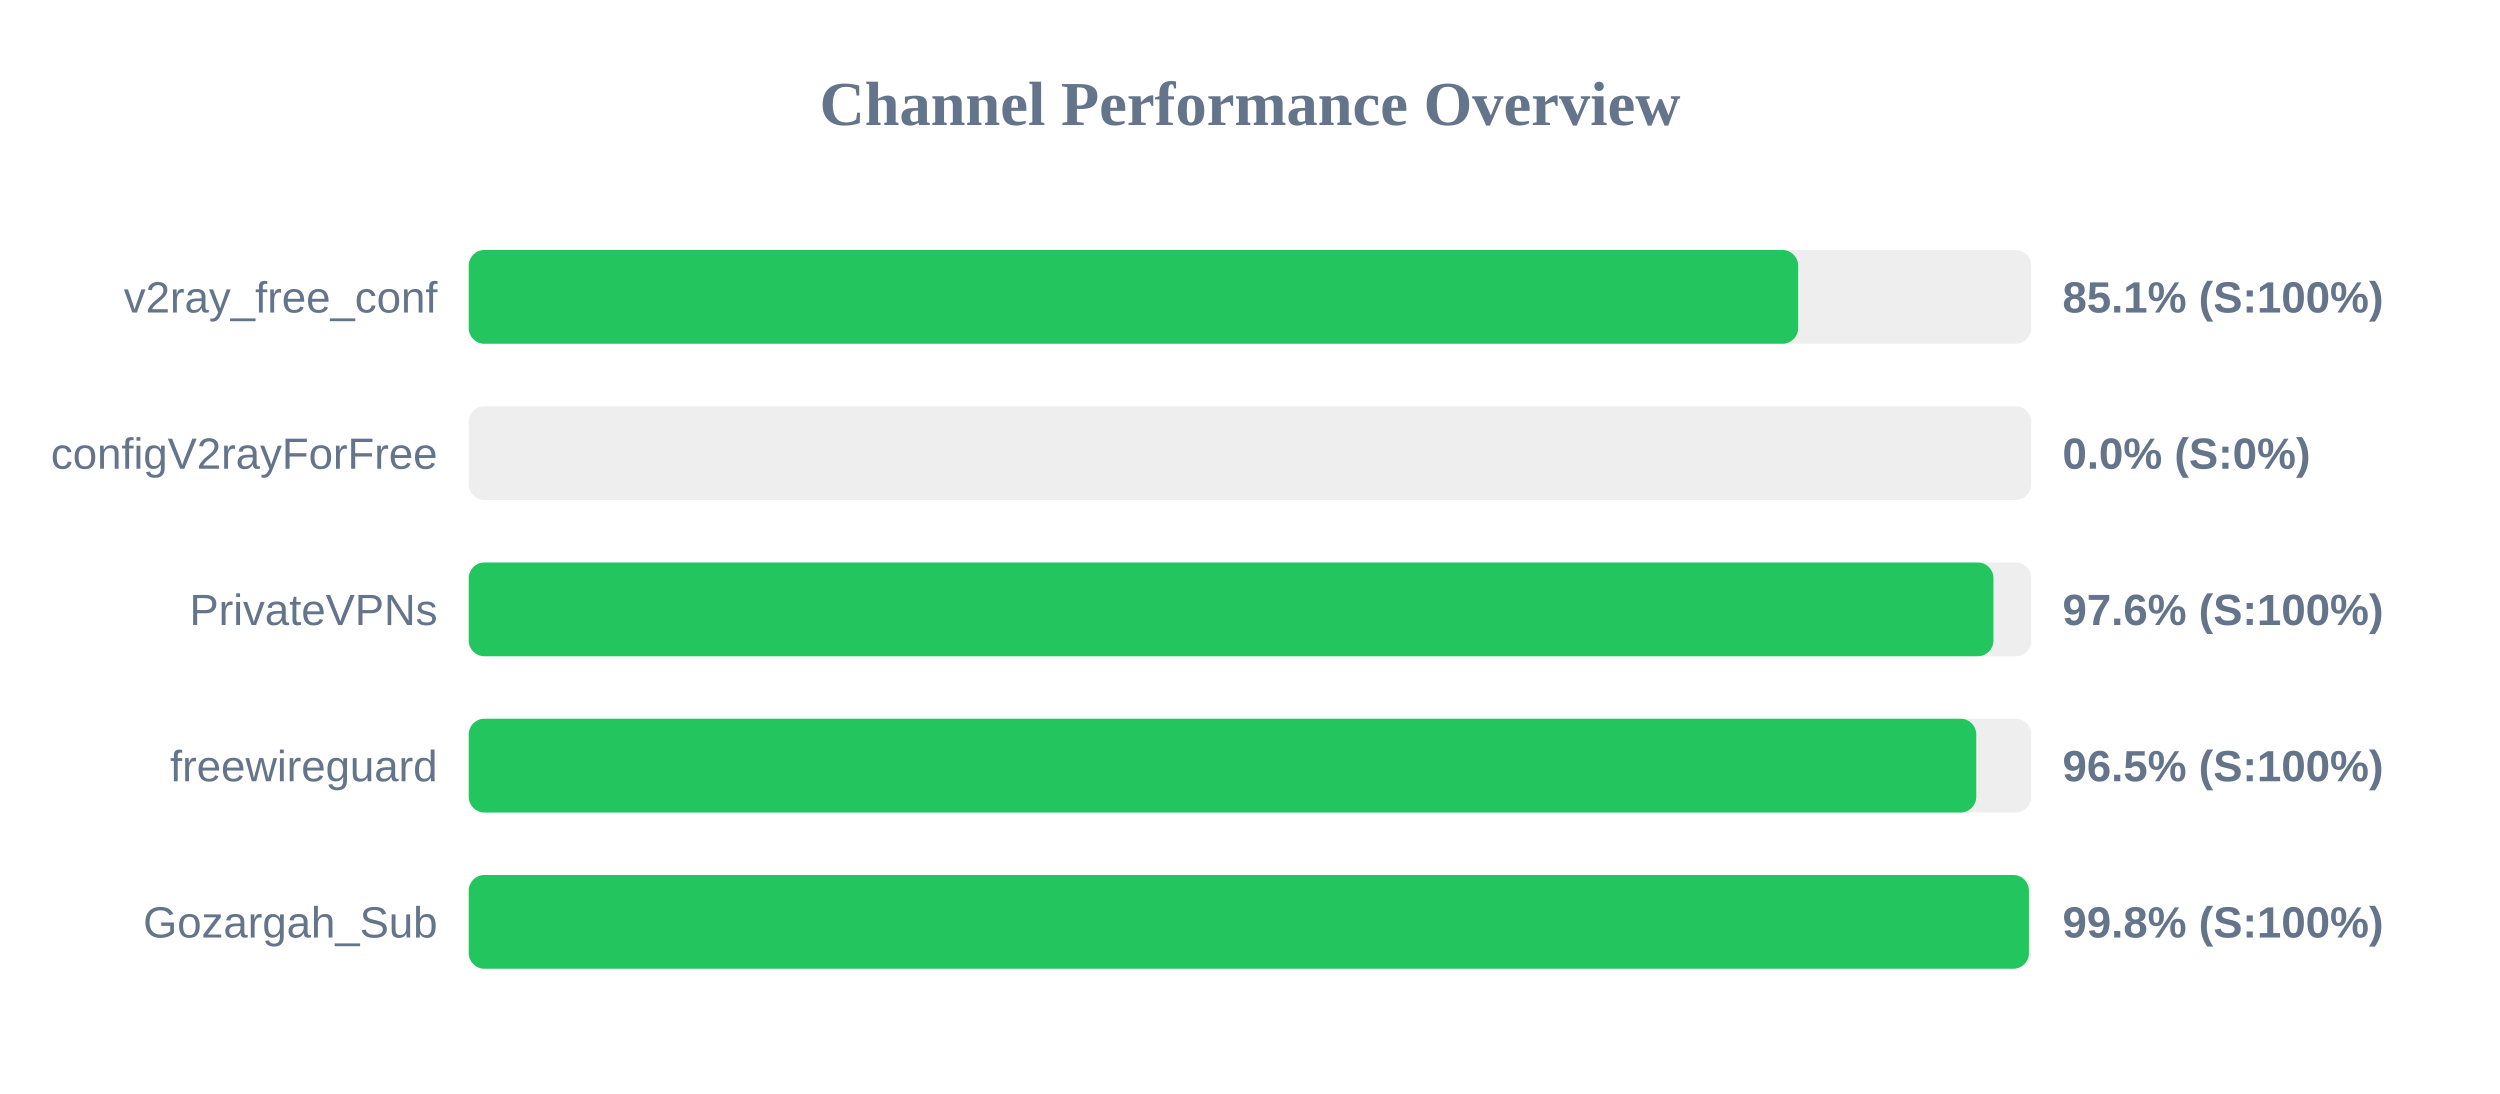
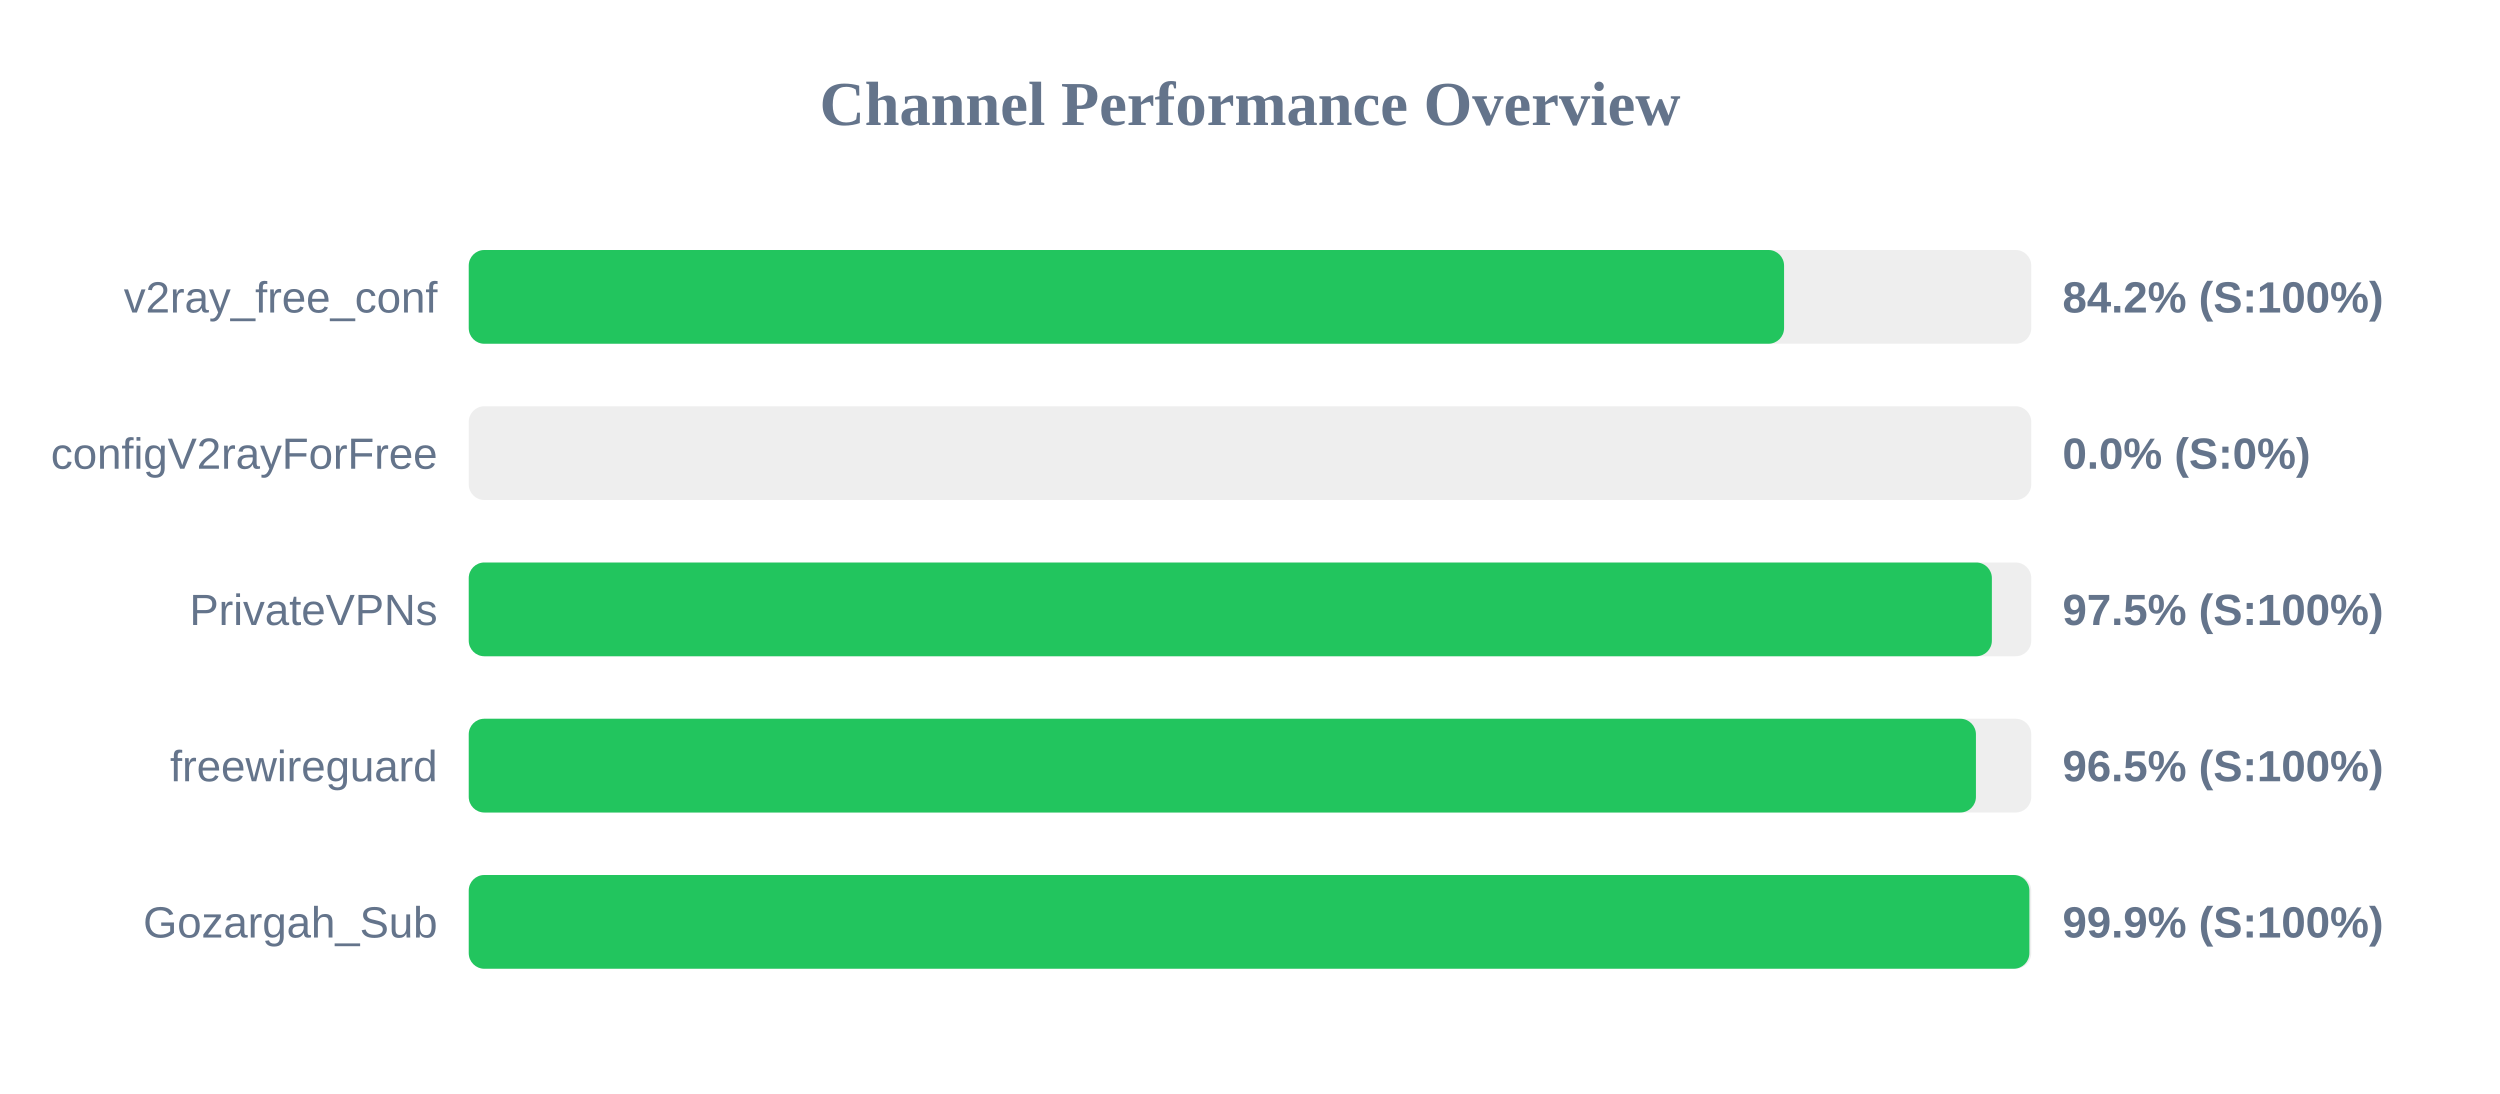
<svg xmlns="http://www.w3.org/2000/svg" width="800" height="350" version="1.1">
  <style>
        .row { font: 14px Arial; fill: #64748b; }
        .score { font: bold 14px Arial; fill: #64748b; }
    </style>
  <text x="400" y="40" text-anchor="middle" font-size="20px" font-weight="bold" fill="#64748b">Channel Performance Overview</text>
  <rect x="150" y="80" width="500" height="30" fill="#eee" rx="5" />
-   <rect x="150" y="80" width="425.4" height="30" fill="#22c55e" rx="5" />
+   <rect x="150" y="80" width="420.9" height="30" fill="#22c55e" rx="5" />
  <text x="140" y="100" text-anchor="end" class="row">v2ray_free_conf</text>
-   <text x="660" y="100" text-anchor="start" class="score">85.1% (S:100%)</text>
+   <text x="660" y="100" text-anchor="start" class="score">84.2% (S:100%)</text>
  <rect x="150" y="130" width="500" height="30" fill="#eee" rx="5" />
  <rect x="150" y="130" width="0.0" height="30" fill="#ef4444" rx="5" />
  <text x="140" y="150" text-anchor="end" class="row">configV2rayForFree</text>
  <text x="660" y="150" text-anchor="start" class="score">0.0% (S:0%)</text>
  <rect x="150" y="180" width="500" height="30" fill="#eee" rx="5" />
-   <rect x="150" y="180" width="487.9" height="30" fill="#22c55e" rx="5" />
+   <rect x="150" y="180" width="487.4" height="30" fill="#22c55e" rx="5" />
  <text x="140" y="200" text-anchor="end" class="row">PrivateVPNs</text>
-   <text x="660" y="200" text-anchor="start" class="score">97.6% (S:100%)</text>
+   <text x="660" y="200" text-anchor="start" class="score">97.5% (S:100%)</text>
  <rect x="150" y="230" width="500" height="30" fill="#eee" rx="5" />
-   <rect x="150" y="230" width="482.4" height="30" fill="#22c55e" rx="5" />
+   <rect x="150" y="230" width="482.3" height="30" fill="#22c55e" rx="5" />
  <text x="140" y="250" text-anchor="end" class="row">freewireguard</text>
  <text x="660" y="250" text-anchor="start" class="score">96.5% (S:100%)</text>
  <rect x="150" y="280" width="500" height="30" fill="#eee" rx="5" />
-   <rect x="150" y="280" width="499.25" height="30" fill="#22c55e" rx="5" />
+   <rect x="150" y="280" width="499.4" height="30" fill="#22c55e" rx="5" />
  <text x="140" y="300" text-anchor="end" class="row">Gozargah_Sub</text>
-   <text x="660" y="300" text-anchor="start" class="score">99.8% (S:100%)</text>
+   <text x="660" y="300" text-anchor="start" class="score">99.9% (S:100%)</text>
</svg>
